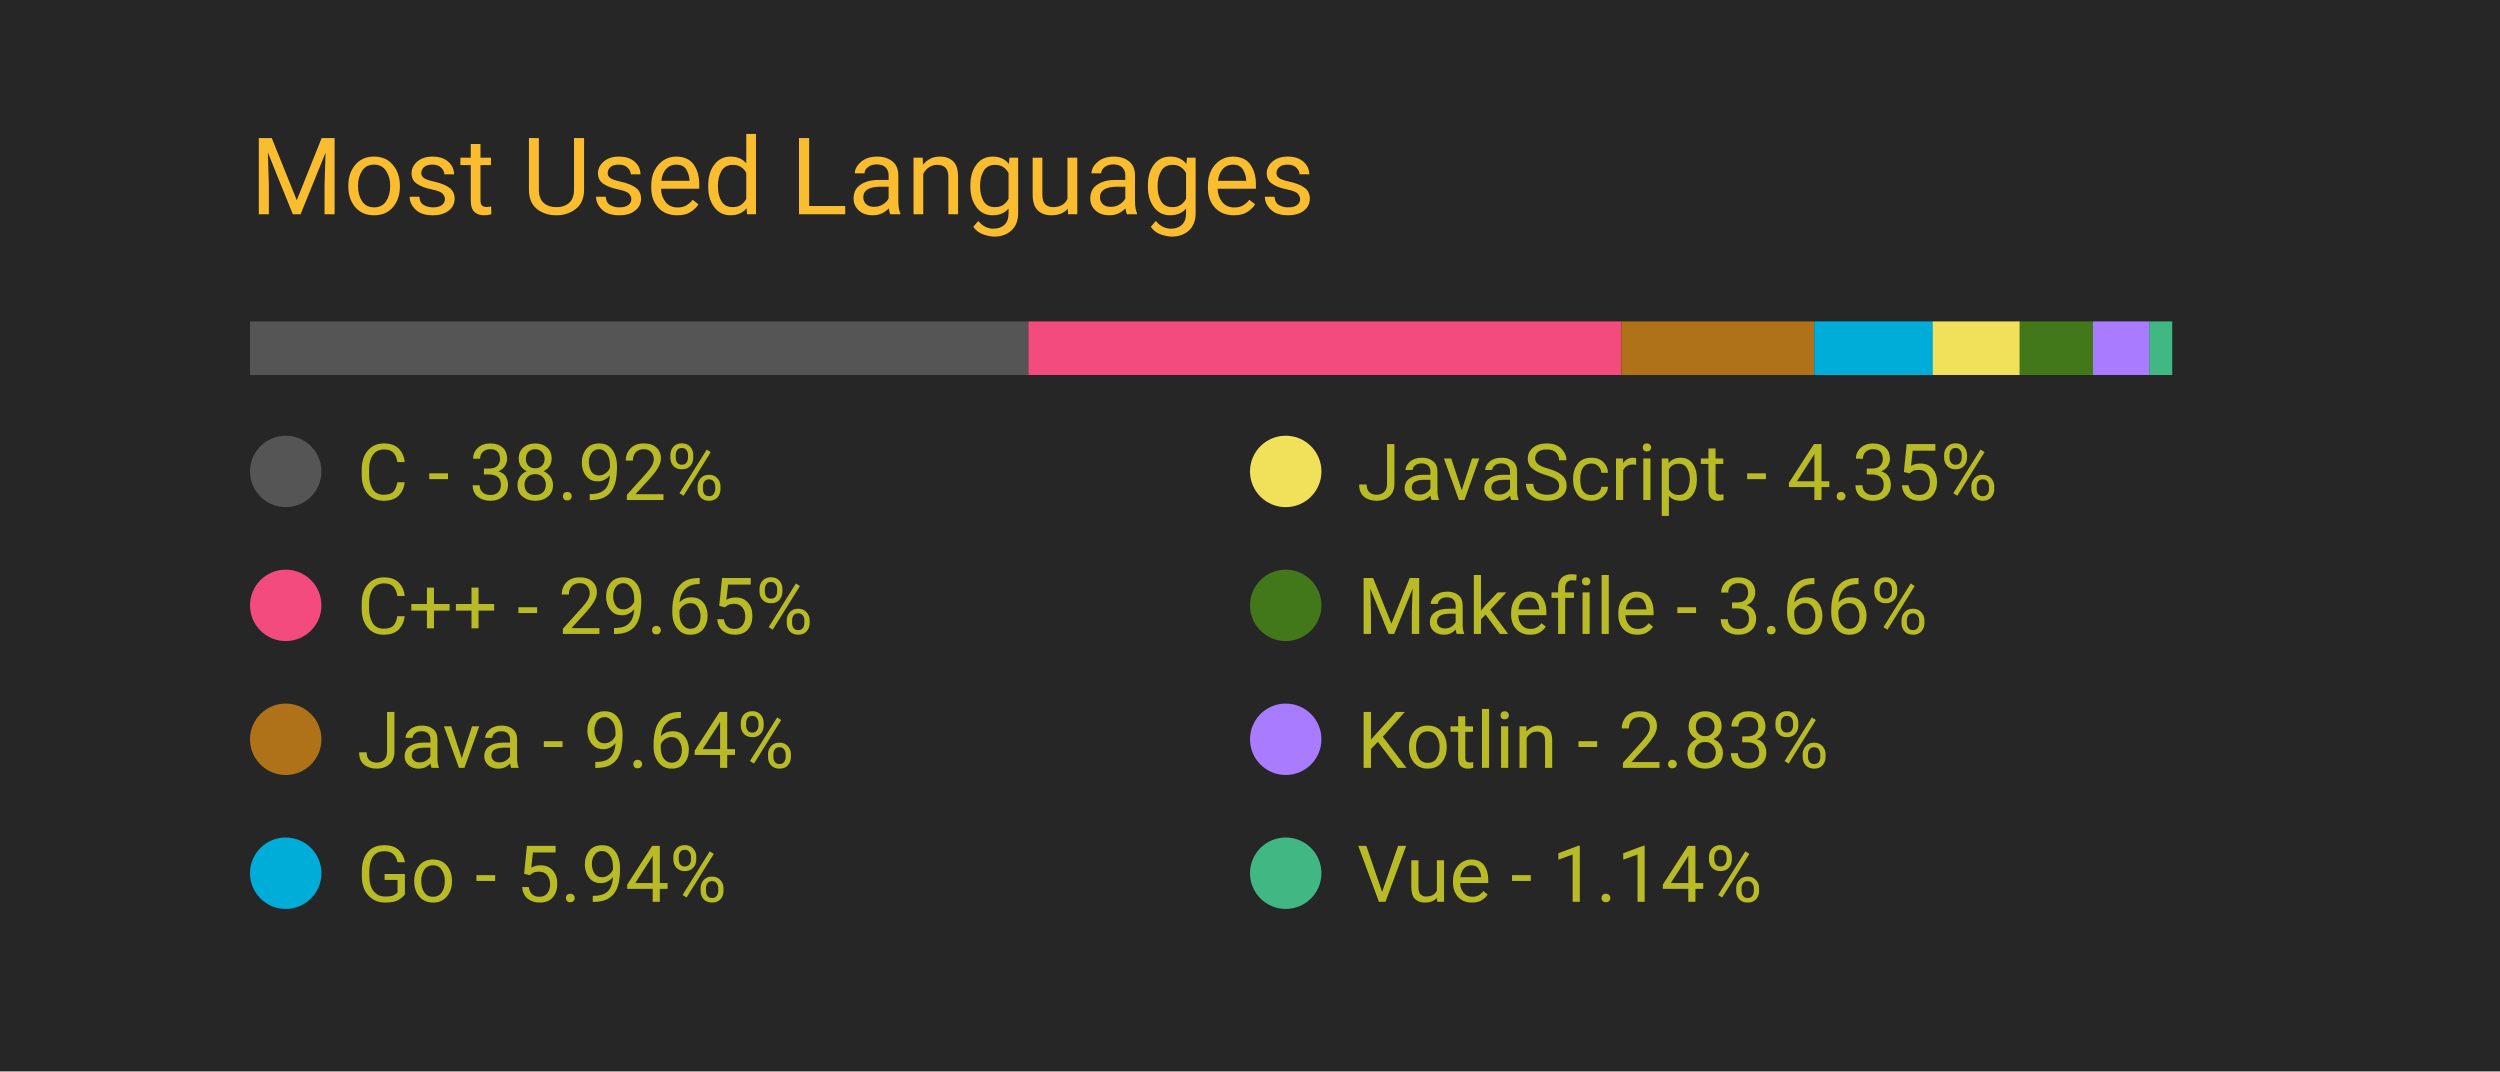
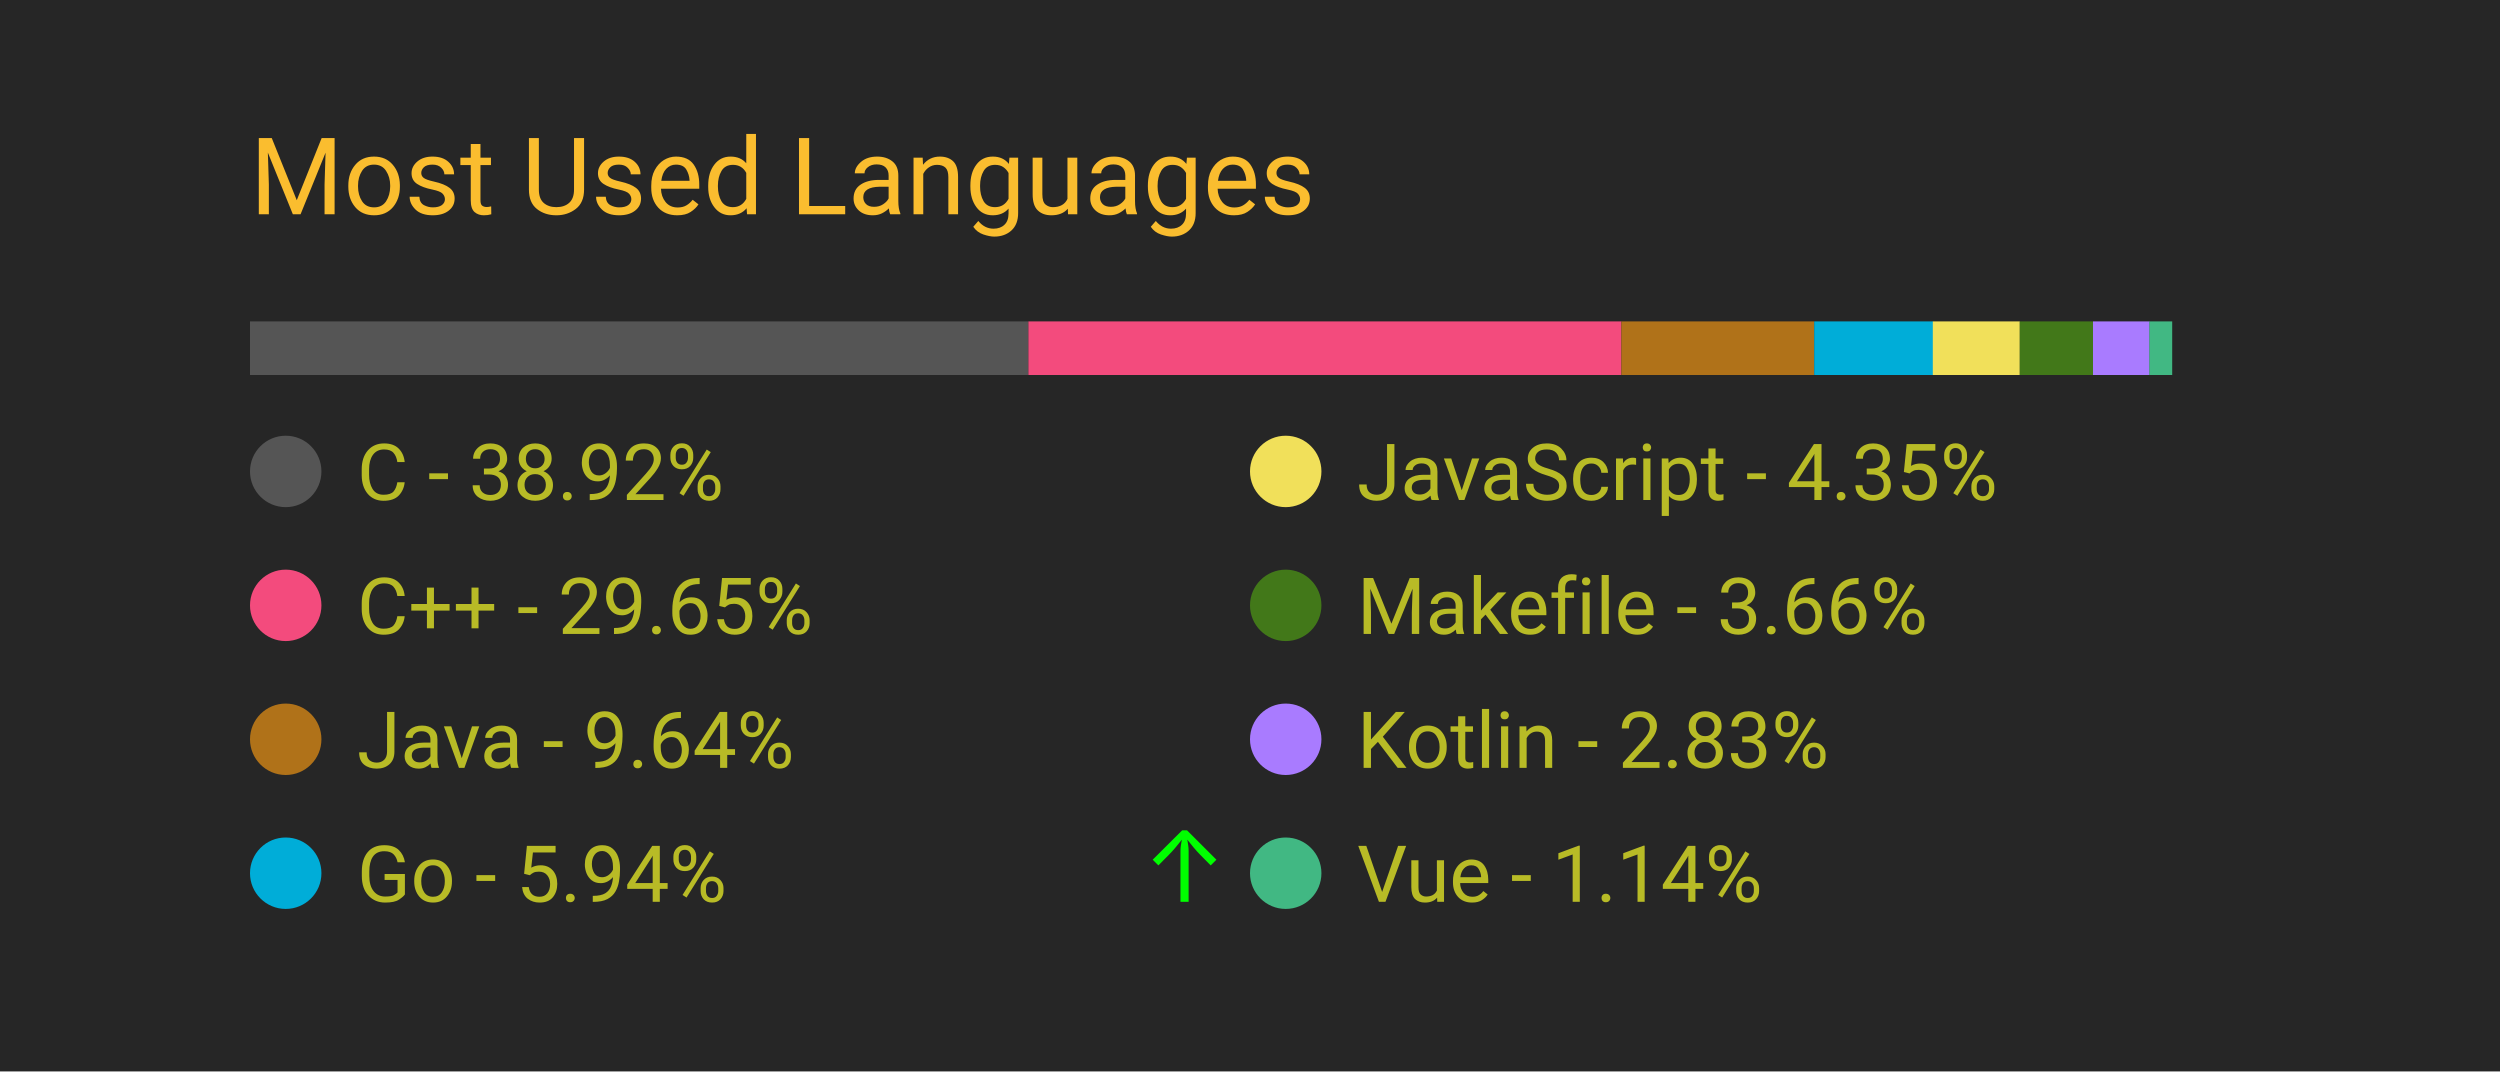
<svg xmlns="http://www.w3.org/2000/svg" width="350" height="150" viewBox="0 0 350 150">
  <style>
		.background {
			width: 100%;
			height: 100%;
			fill: #262626;
		}
		
		text {
			font-family: -apple-system, BlinkMacSystemFont, 'Segoe UI', Roboto, Oxygen, Ubuntu, Cantarell, 'Open Sans', 'Helvetica Neue', sans-serif;
		}

		.title {
			font-size: 15px;
			fill: #fabd2f;
		}

		.bar-segment {
			height: 100%;
		}

		.lang-name {
			font-size: 11px;
			fill: #b8bb26
		}

		.delta-arrow {
			font-size: 14px;
			fill: #00ff00;
		}
	</style>
  <rect class="background" />
  <text class="title" x="10%" y="20%">
		Most Used Languages
	</text>
  <svg x="10%" y="30%" width="80%" height="5%">
    <rect class="bar-segment" x="0.00%" width="38.92%" fill="#555555" />
    <rect class="bar-segment" x="38.92%" width="29.65%" fill="#f34b7d" />
    <rect class="bar-segment" x="68.57%" width="9.64%" fill="#b07219" />
    <rect class="bar-segment" x="78.21%" width="5.94%" fill="#00ADD8" />
    <rect class="bar-segment" x="84.14%" width="4.35%" fill="#f1e05a" />
    <rect class="bar-segment" x="88.49%" width="3.66%" fill="#427819" />
    <rect class="bar-segment" x="92.15%" width="2.83%" fill="#A97BFF" />
    <rect class="bar-segment" x="94.97%" width="1.14%" fill="#41b883" />
  </svg>
  <svg x="10%" y="40%" width="80%" height="50%">
    <svg y="0%" x="0%">
      <circle cx="5" cy="6" r="5" fill="#555555" />
      <text class="lang-name" x="15" y="10">
				C - 38.92%
			</text>
      <text class="delta-arrow" dx="125" y="10" style="opacity: 0.00%">
				↑
			</text>
    </svg>
    <svg y="25%" x="0%">
      <circle cx="5" cy="6" r="5" fill="#f34b7d" />
      <text class="lang-name" x="15" y="10">
				C++ - 29.65%
			</text>
      <text class="delta-arrow" dx="125" y="10" style="opacity: 0.00%">
				↑
			</text>
    </svg>
    <svg y="50%" x="0%">
      <circle cx="5" cy="6" r="5" fill="#b07219" />
      <text class="lang-name" x="15" y="10">
				Java - 9.64%
			</text>
      <text class="delta-arrow" dx="125" y="10" style="opacity: 0.00%">
				↑
			</text>
    </svg>
    <svg y="75%" x="0%">
      <circle cx="5" cy="6" r="5" fill="#00ADD8" />
      <text class="lang-name" x="15" y="10">
				Go - 5.94%
			</text>
-       <text class="delta-arrow" dx="125" y="10" style="opacity: 0.00%">
+       <text class="delta-arrow" dx="125" y="10" style="opacity: 100.00%">
				↑
			</text>
    </svg>
    <svg y="0%" x="50%">
      <circle cx="5" cy="6" r="5" fill="#f1e05a" />
      <text class="lang-name" x="15" y="10">
				JavaScript - 4.35%
			</text>
      <text class="delta-arrow" dx="125" y="10" style="opacity: 0.00%">
				↑
			</text>
    </svg>
    <svg y="25%" x="50%">
      <circle cx="5" cy="6" r="5" fill="#427819" />
      <text class="lang-name" x="15" y="10">
				Makefile - 3.66%
			</text>
      <text class="delta-arrow" dx="125" y="10" style="opacity: 0.00%">
				↑
			</text>
    </svg>
    <svg y="50%" x="50%">
      <circle cx="5" cy="6" r="5" fill="#A97BFF" />
      <text class="lang-name" x="15" y="10">
				Kotlin - 2.83%
			</text>
      <text class="delta-arrow" dx="125" y="10" style="opacity: 0.00%">
				↑
			</text>
    </svg>
    <svg y="75%" x="50%">
      <circle cx="5" cy="6" r="5" fill="#41b883" />
      <text class="lang-name" x="15" y="10">
				Vue - 1.14%
			</text>
      <text class="delta-arrow" dx="125" y="10" style="opacity: 0.00%">
				↑
			</text>
    </svg>
  </svg>
</svg>
